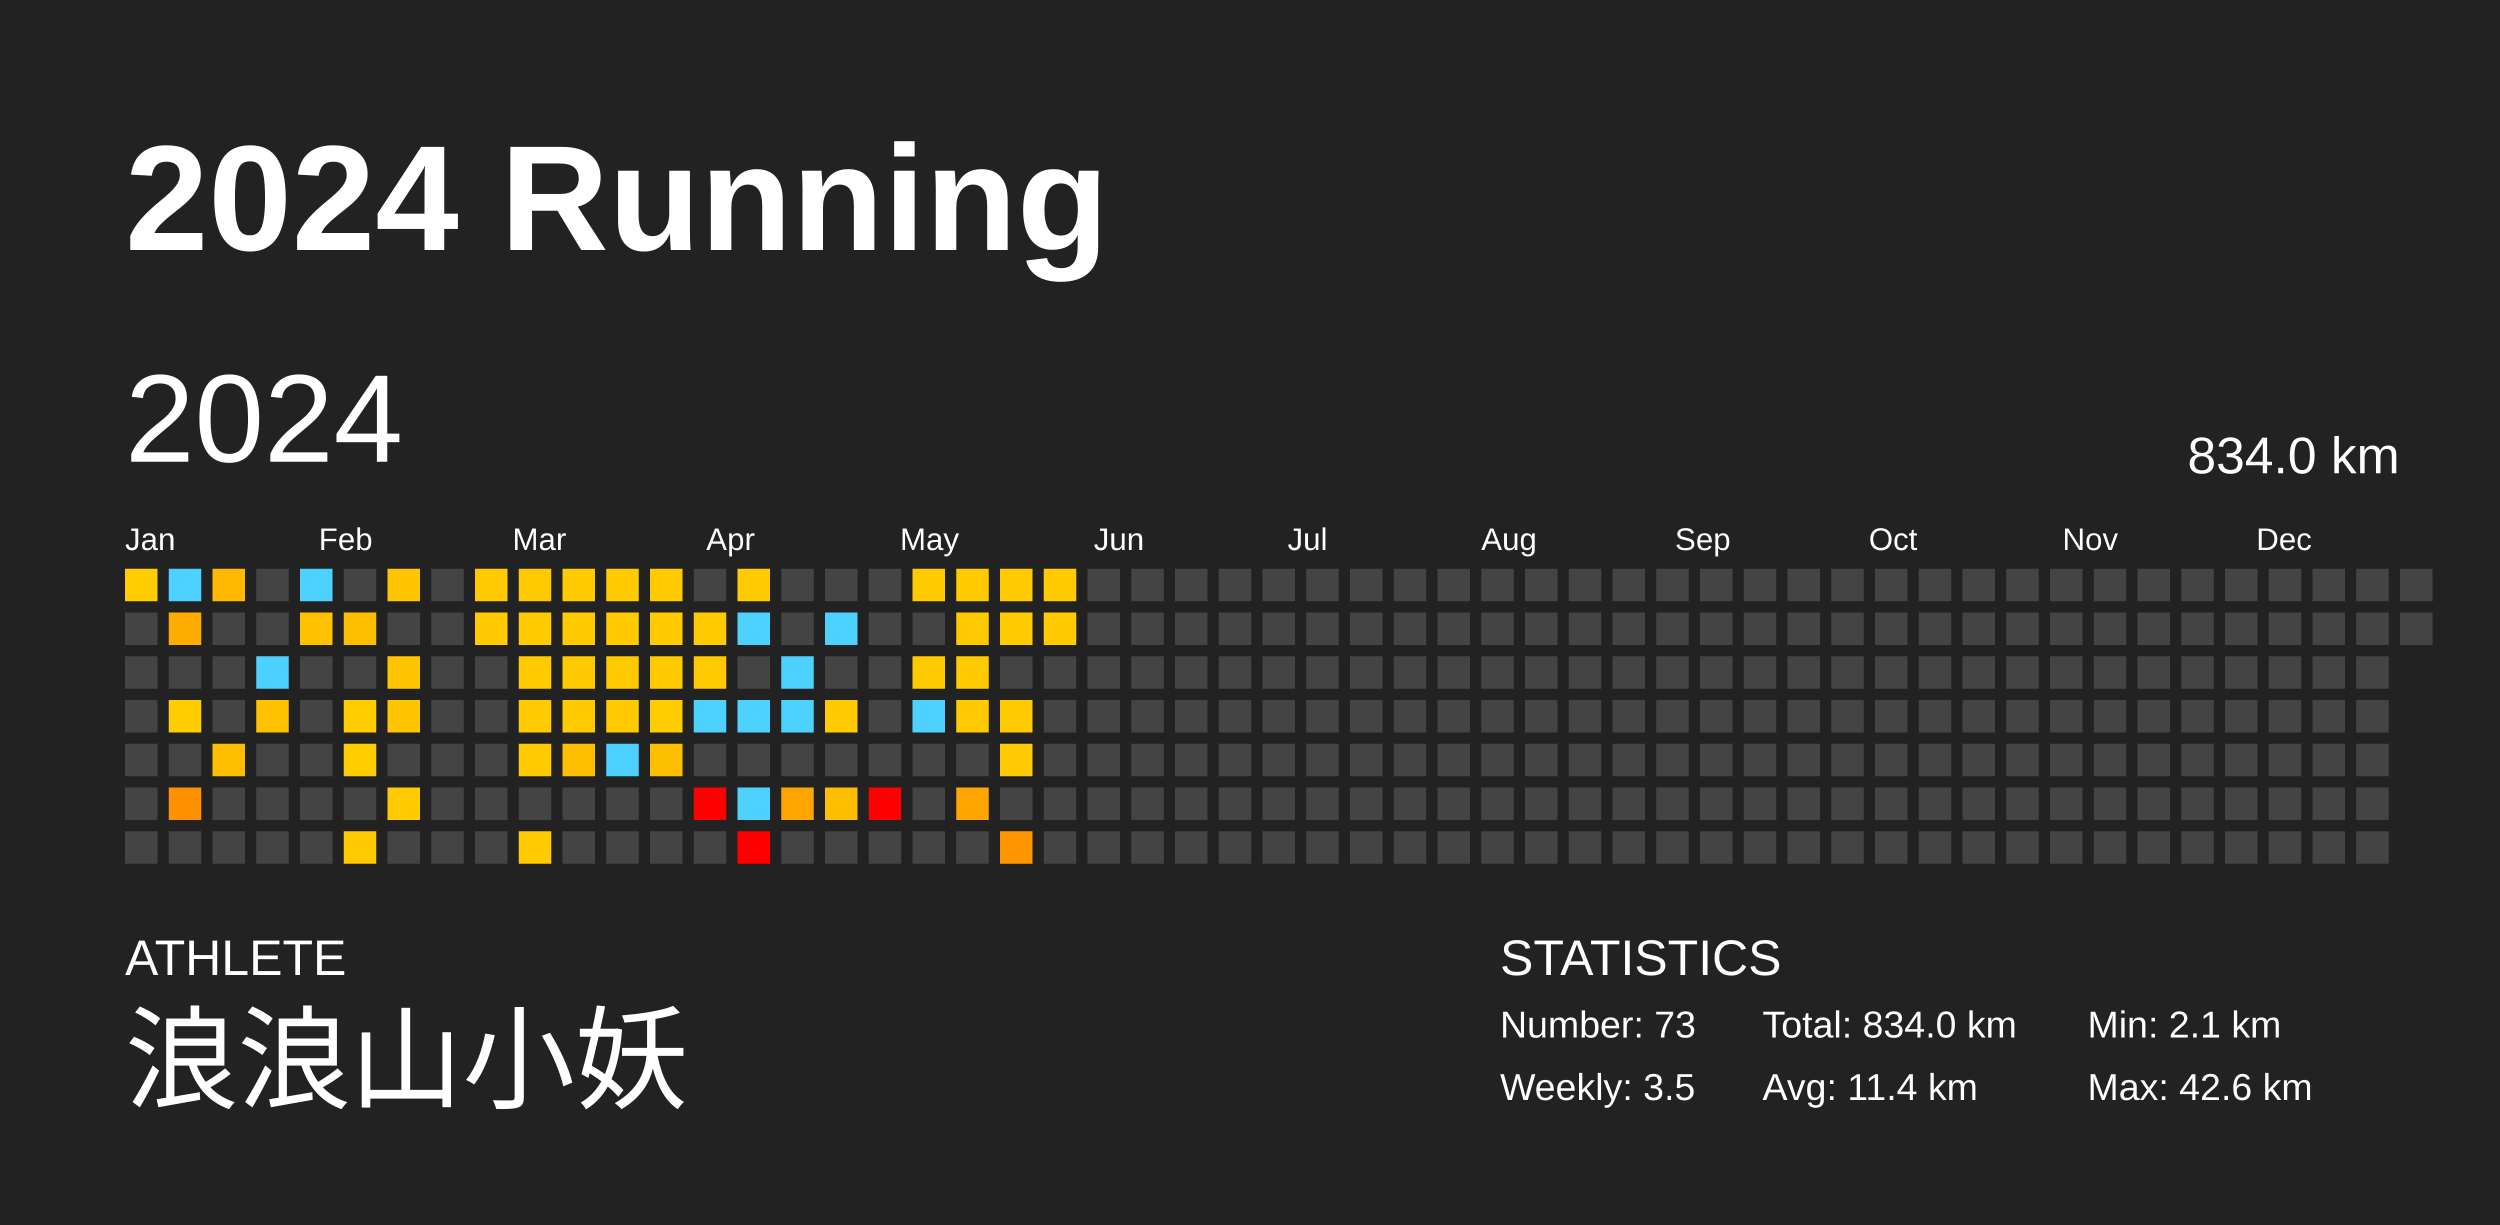
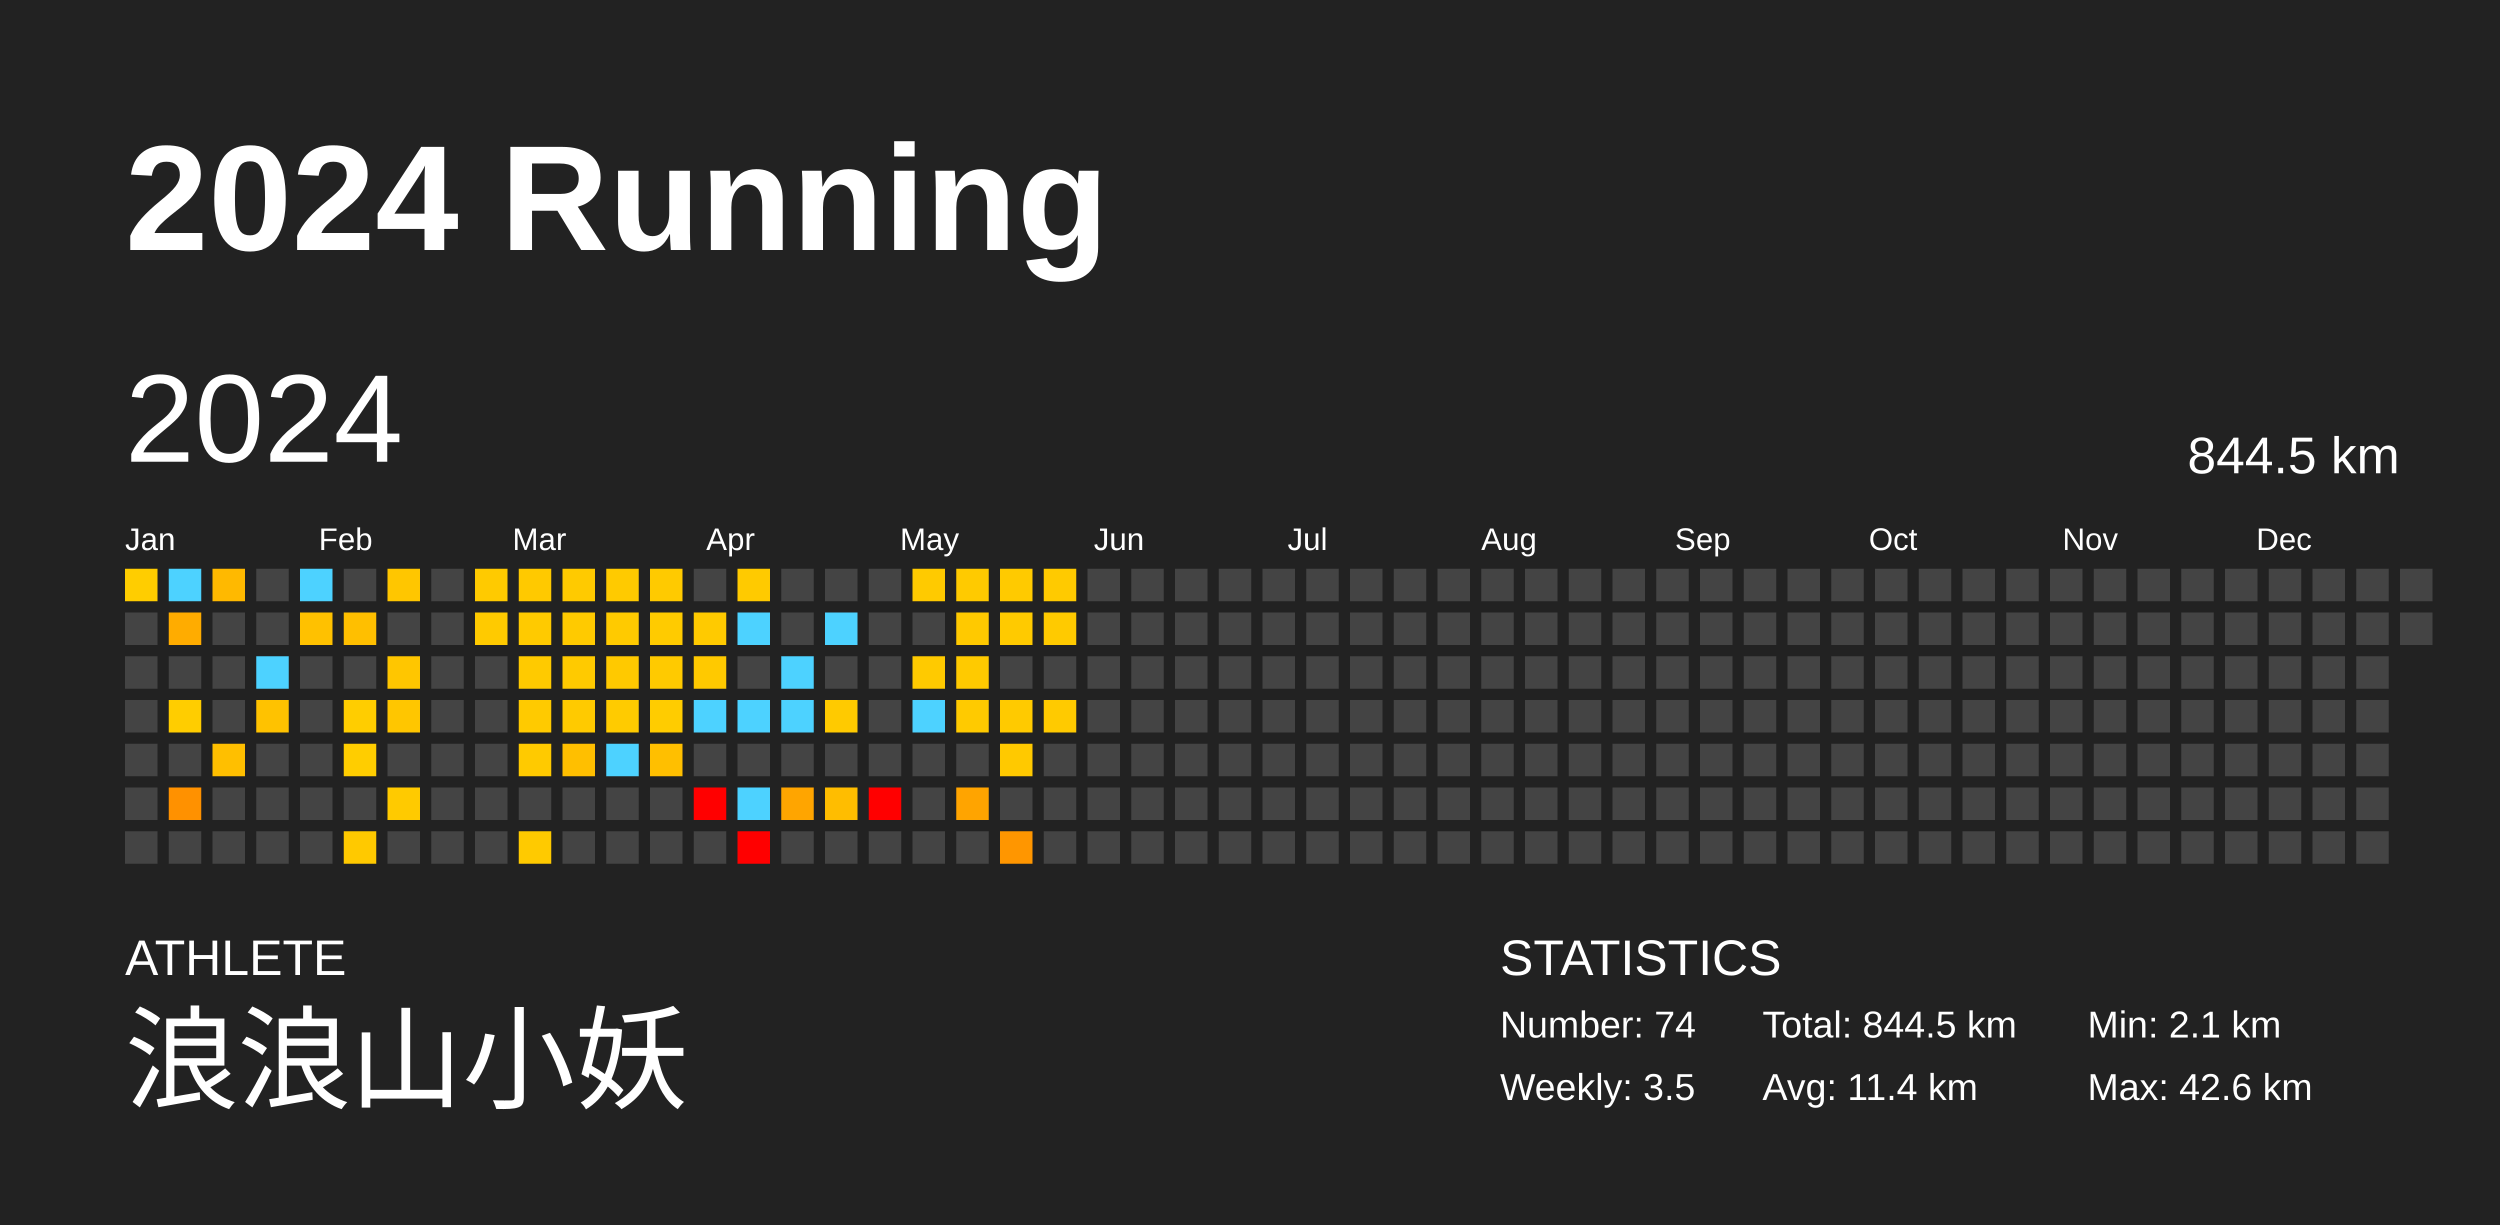
<svg xmlns="http://www.w3.org/2000/svg" baseProfile="full" height="98mm" version="1.1" viewBox="0,0,200,98" width="200mm">
  <defs />
  <rect fill="#222222" height="98" width="200" x="0" y="0" />
  <text fill="#FFFFFF" style="font-size:12px; font-family:Arial; font-weight:bold;" x="10" y="20">2024 Running</text>
  <text fill="#FFFFFF" style="font-size:4px; font-family:Arial" x="10" y="78">ATHLETE</text>
  <text fill="#FFFFFF" style="font-size:9px; font-family:Arial" x="10" y="88">浪浪山小妖</text>
  <text fill="#FFFFFF" style="font-size:4px; font-family:Arial" x="120" y="78">STATISTICS</text>
-   <text fill="#FFFFFF" style="font-size:3px; font-family:Arial" x="120" y="83">Number: 73</text>
+   <text fill="#FFFFFF" style="font-size:3px; font-family:Arial" x="120" y="83">Number: 74</text>
  <text fill="#FFFFFF" style="font-size:3px; font-family:Arial" x="120" y="88">Weekly: 3.5</text>
-   <text fill="#FFFFFF" style="font-size:3px; font-family:Arial" x="141" y="83">Total: 834.0 km</text>
+   <text fill="#FFFFFF" style="font-size:3px; font-family:Arial" x="141" y="83">Total: 844.5 km</text>
  <text fill="#FFFFFF" style="font-size:3px; font-family:Arial" x="141" y="88">Avg: 11.4 km</text>
  <text fill="#FFFFFF" style="font-size:3px; font-family:Arial" x="167" y="83">Min: 2.1 km</text>
  <text fill="#FFFFFF" style="font-size:3px; font-family:Arial" x="167" y="88">Max: 42.6 km</text>
  <text dominant-baseline="hanging" fill="#FFFFFF" style="font-size:10.0px; font-family:Arial;" x="10" y="30">2024</text>
-   <text dominant-baseline="hanging" fill="#FFFFFF" style="font-size:4.125px; font-family:Arial;" x="175" y="35">834.0 km</text>
+   <text dominant-baseline="hanging" fill="#FFFFFF" style="font-size:4.125px; font-family:Arial;" x="175" y="35">844.5 km</text>
  <text fill="#FFFFFF" style="font-size:2.5px; font-family:Arial" x="10.0" y="44">Jan</text>
  <text fill="#FFFFFF" style="font-size:2.5px; font-family:Arial" x="25.5" y="44">Feb</text>
  <text fill="#FFFFFF" style="font-size:2.5px; font-family:Arial" x="41.0" y="44">Mar</text>
  <text fill="#FFFFFF" style="font-size:2.5px; font-family:Arial" x="56.5" y="44">Apr</text>
  <text fill="#FFFFFF" style="font-size:2.5px; font-family:Arial" x="72.0" y="44">May</text>
  <text fill="#FFFFFF" style="font-size:2.5px; font-family:Arial" x="87.5" y="44">Jun</text>
  <text fill="#FFFFFF" style="font-size:2.5px; font-family:Arial" x="103.0" y="44">Jul</text>
  <text fill="#FFFFFF" style="font-size:2.5px; font-family:Arial" x="118.5" y="44">Aug</text>
  <text fill="#FFFFFF" style="font-size:2.5px; font-family:Arial" x="134.0" y="44">Sep</text>
  <text fill="#FFFFFF" style="font-size:2.5px; font-family:Arial" x="149.5" y="44">Oct</text>
  <text fill="#FFFFFF" style="font-size:2.5px; font-family:Arial" x="165.0" y="44">Nov</text>
  <text fill="#FFFFFF" style="font-size:2.5px; font-family:Arial" x="180.5" y="44">Dec</text>
  <rect fill="#ffcd00" height="2.6" width="2.6" x="10.0" y="45.5" />
  <rect fill="#444444" height="2.6" width="2.6" x="10.0" y="49.0" />
  <rect fill="#444444" height="2.6" width="2.6" x="10.0" y="52.5" />
  <rect fill="#444444" height="2.6" width="2.6" x="10.0" y="56.0" />
  <rect fill="#444444" height="2.6" width="2.6" x="10.0" y="59.5" />
  <rect fill="#444444" height="2.6" width="2.6" x="10.0" y="63.0" />
  <rect fill="#444444" height="2.6" width="2.6" x="10.0" y="66.5" />
  <rect fill="#4dd2ff" height="2.6" width="2.6" x="13.5" y="45.5" />
  <rect fill="#ffac00" height="2.6" width="2.6" x="13.5" y="49.0" />
  <rect fill="#444444" height="2.6" width="2.6" x="13.5" y="52.5" />
  <rect fill="#ffcd00" height="2.6" width="2.6" x="13.5" y="56.0" />
  <rect fill="#444444" height="2.6" width="2.6" x="13.5" y="59.5" />
  <rect fill="#ff9100" height="2.6" width="2.6" x="13.5" y="63.0" />
  <rect fill="#444444" height="2.6" width="2.6" x="13.5" y="66.5" />
  <rect fill="#ffb900" height="2.6" width="2.6" x="17.0" y="45.5" />
  <rect fill="#444444" height="2.6" width="2.6" x="17.0" y="49.0" />
  <rect fill="#444444" height="2.6" width="2.6" x="17.0" y="52.5" />
  <rect fill="#444444" height="2.6" width="2.6" x="17.0" y="56.0" />
  <rect fill="#ffbf00" height="2.6" width="2.6" x="17.0" y="59.5" />
  <rect fill="#444444" height="2.6" width="2.6" x="17.0" y="63.0" />
  <rect fill="#444444" height="2.6" width="2.6" x="17.0" y="66.5" />
  <rect fill="#444444" height="2.6" width="2.6" x="20.5" y="45.5" />
  <rect fill="#444444" height="2.6" width="2.6" x="20.5" y="49.0" />
  <rect fill="#4dd2ff" height="2.6" width="2.6" x="20.5" y="52.5" />
  <rect fill="#ffc200" height="2.6" width="2.6" x="20.5" y="56.0" />
  <rect fill="#444444" height="2.6" width="2.6" x="20.5" y="59.5" />
  <rect fill="#444444" height="2.6" width="2.6" x="20.5" y="63.0" />
  <rect fill="#444444" height="2.6" width="2.6" x="20.5" y="66.5" />
  <rect fill="#4dd2ff" height="2.6" width="2.6" x="24.0" y="45.5" />
  <rect fill="#ffc100" height="2.6" width="2.6" x="24.0" y="49.0" />
  <rect fill="#444444" height="2.6" width="2.6" x="24.0" y="52.5" />
  <rect fill="#444444" height="2.6" width="2.6" x="24.0" y="56.0" />
  <rect fill="#444444" height="2.6" width="2.6" x="24.0" y="59.5" />
  <rect fill="#444444" height="2.6" width="2.6" x="24.0" y="63.0" />
  <rect fill="#444444" height="2.6" width="2.6" x="24.0" y="66.5" />
  <rect fill="#444444" height="2.6" width="2.6" x="27.5" y="45.5" />
  <rect fill="#ffbf00" height="2.6" width="2.6" x="27.5" y="49.0" />
  <rect fill="#444444" height="2.6" width="2.6" x="27.5" y="52.5" />
  <rect fill="#ffcd00" height="2.6" width="2.6" x="27.5" y="56.0" />
  <rect fill="#ffcd00" height="2.6" width="2.6" x="27.5" y="59.5" />
  <rect fill="#444444" height="2.6" width="2.6" x="27.5" y="63.0" />
  <rect fill="#ffc900" height="2.6" width="2.6" x="27.5" y="66.5" />
  <rect fill="#ffc600" height="2.6" width="2.6" x="31.0" y="45.5" />
  <rect fill="#444444" height="2.6" width="2.6" x="31.0" y="49.0" />
  <rect fill="#ffc600" height="2.6" width="2.6" x="31.0" y="52.5" />
  <rect fill="#ffc600" height="2.6" width="2.6" x="31.0" y="56.0" />
  <rect fill="#444444" height="2.6" width="2.6" x="31.0" y="59.5" />
  <rect fill="#ffca00" height="2.6" width="2.6" x="31.0" y="63.0" />
  <rect fill="#444444" height="2.6" width="2.6" x="31.0" y="66.5" />
  <rect fill="#444444" height="2.6" width="2.6" x="34.5" y="45.5" />
  <rect fill="#444444" height="2.6" width="2.6" x="34.5" y="49.0" />
  <rect fill="#444444" height="2.6" width="2.6" x="34.5" y="52.5" />
  <rect fill="#444444" height="2.6" width="2.6" x="34.5" y="56.0" />
  <rect fill="#444444" height="2.6" width="2.6" x="34.5" y="59.5" />
  <rect fill="#444444" height="2.6" width="2.6" x="34.5" y="63.0" />
  <rect fill="#444444" height="2.6" width="2.6" x="34.5" y="66.5" />
  <rect fill="#ffca00" height="2.6" width="2.6" x="38.0" y="45.5" />
  <rect fill="#ffca00" height="2.6" width="2.6" x="38.0" y="49.0" />
  <rect fill="#444444" height="2.6" width="2.6" x="38.0" y="52.5" />
  <rect fill="#444444" height="2.6" width="2.6" x="38.0" y="56.0" />
  <rect fill="#444444" height="2.6" width="2.6" x="38.0" y="59.5" />
  <rect fill="#444444" height="2.6" width="2.6" x="38.0" y="63.0" />
  <rect fill="#444444" height="2.6" width="2.6" x="38.0" y="66.5" />
  <rect fill="#ffc900" height="2.6" width="2.6" x="41.5" y="45.5" />
  <rect fill="#ffca00" height="2.6" width="2.6" x="41.5" y="49.0" />
  <rect fill="#ffca00" height="2.6" width="2.6" x="41.5" y="52.5" />
  <rect fill="#ffca00" height="2.6" width="2.6" x="41.5" y="56.0" />
  <rect fill="#ffca00" height="2.6" width="2.6" x="41.5" y="59.5" />
  <rect fill="#444444" height="2.6" width="2.6" x="41.5" y="63.0" />
  <rect fill="#ffca00" height="2.6" width="2.6" x="41.5" y="66.5" />
  <rect fill="#ffca00" height="2.6" width="2.6" x="45.0" y="45.5" />
  <rect fill="#ffca00" height="2.6" width="2.6" x="45.0" y="49.0" />
  <rect fill="#ffca00" height="2.6" width="2.6" x="45.0" y="52.5" />
  <rect fill="#ffca00" height="2.6" width="2.6" x="45.0" y="56.0" />
  <rect fill="#ffbf00" height="2.6" width="2.6" x="45.0" y="59.5" />
  <rect fill="#444444" height="2.6" width="2.6" x="45.0" y="63.0" />
  <rect fill="#444444" height="2.6" width="2.6" x="45.0" y="66.5" />
  <rect fill="#ffca00" height="2.6" width="2.6" x="48.5" y="45.5" />
  <rect fill="#ffca00" height="2.6" width="2.6" x="48.5" y="49.0" />
  <rect fill="#ffc900" height="2.6" width="2.6" x="48.5" y="52.5" />
  <rect fill="#ffcb00" height="2.6" width="2.6" x="48.5" y="56.0" />
  <rect fill="#4dd2ff" height="2.6" width="2.6" x="48.5" y="59.5" />
  <rect fill="#444444" height="2.6" width="2.6" x="48.5" y="63.0" />
  <rect fill="#444444" height="2.6" width="2.6" x="48.5" y="66.5" />
  <rect fill="#ffca00" height="2.6" width="2.6" x="52.0" y="45.5" />
  <rect fill="#ffcb00" height="2.6" width="2.6" x="52.0" y="49.0" />
  <rect fill="#ffca00" height="2.6" width="2.6" x="52.0" y="52.5" />
  <rect fill="#ffcc00" height="2.6" width="2.6" x="52.0" y="56.0" />
  <rect fill="#ffbf00" height="2.6" width="2.6" x="52.0" y="59.5" />
  <rect fill="#444444" height="2.6" width="2.6" x="52.0" y="63.0" />
  <rect fill="#444444" height="2.6" width="2.6" x="52.0" y="66.5" />
  <rect fill="#444444" height="2.6" width="2.6" x="55.5" y="45.5" />
  <rect fill="#ffca00" height="2.6" width="2.6" x="55.5" y="49.0" />
  <rect fill="#ffc900" height="2.6" width="2.6" x="55.5" y="52.5" />
  <rect fill="#4dd2ff" height="2.6" width="2.6" x="55.5" y="56.0" />
  <rect fill="#444444" height="2.6" width="2.6" x="55.5" y="59.5" />
  <rect fill="red" height="2.6" width="2.6" x="55.5" y="63.0" />
  <rect fill="#444444" height="2.6" width="2.6" x="55.5" y="66.5" />
  <rect fill="#ffca00" height="2.6" width="2.6" x="59.0" y="45.5" />
  <rect fill="#4dd2ff" height="2.6" width="2.6" x="59.0" y="49.0" />
  <rect fill="#444444" height="2.6" width="2.6" x="59.0" y="52.5" />
  <rect fill="#4dd2ff" height="2.6" width="2.6" x="59.0" y="56.0" />
  <rect fill="#444444" height="2.6" width="2.6" x="59.0" y="59.5" />
  <rect fill="#4dd2ff" height="2.6" width="2.6" x="59.0" y="63.0" />
  <rect fill="red" height="2.6" width="2.6" x="59.0" y="66.5" />
  <rect fill="#444444" height="2.6" width="2.6" x="62.5" y="45.5" />
  <rect fill="#444444" height="2.6" width="2.6" x="62.5" y="49.0" />
  <rect fill="#4dd2ff" height="2.6" width="2.6" x="62.5" y="52.5" />
  <rect fill="#4dd2ff" height="2.6" width="2.6" x="62.5" y="56.0" />
  <rect fill="#444444" height="2.6" width="2.6" x="62.5" y="59.5" />
  <rect fill="#ffa500" height="2.6" width="2.6" x="62.5" y="63.0" />
  <rect fill="#444444" height="2.6" width="2.6" x="62.5" y="66.5" />
  <rect fill="#444444" height="2.6" width="2.6" x="66.0" y="45.5" />
  <rect fill="#4dd2ff" height="2.6" width="2.6" x="66.0" y="49.0" />
  <rect fill="#444444" height="2.6" width="2.6" x="66.0" y="52.5" />
  <rect fill="#ffca00" height="2.6" width="2.6" x="66.0" y="56.0" />
  <rect fill="#444444" height="2.6" width="2.6" x="66.0" y="59.5" />
  <rect fill="#ffbd00" height="2.6" width="2.6" x="66.0" y="63.0" />
  <rect fill="#444444" height="2.6" width="2.6" x="66.0" y="66.5" />
  <rect fill="#444444" height="2.6" width="2.6" x="69.5" y="45.5" />
  <rect fill="#444444" height="2.6" width="2.6" x="69.5" y="49.0" />
  <rect fill="#444444" height="2.6" width="2.6" x="69.5" y="52.5" />
  <rect fill="#444444" height="2.6" width="2.6" x="69.5" y="56.0" />
  <rect fill="#444444" height="2.6" width="2.6" x="69.5" y="59.5" />
  <rect fill="red" height="2.6" width="2.6" x="69.5" y="63.0" />
  <rect fill="#444444" height="2.6" width="2.6" x="69.5" y="66.5" />
  <rect fill="#ffca00" height="2.6" width="2.6" x="73.0" y="45.5" />
  <rect fill="#444444" height="2.6" width="2.6" x="73.0" y="49.0" />
  <rect fill="#ffca00" height="2.6" width="2.6" x="73.0" y="52.5" />
  <rect fill="#4dd2ff" height="2.6" width="2.6" x="73.0" y="56.0" />
  <rect fill="#444444" height="2.6" width="2.6" x="73.0" y="59.5" />
  <rect fill="#444444" height="2.6" width="2.6" x="73.0" y="63.0" />
  <rect fill="#444444" height="2.6" width="2.6" x="73.0" y="66.5" />
  <rect fill="#ffca00" height="2.6" width="2.6" x="76.5" y="45.5" />
  <rect fill="#ffc900" height="2.6" width="2.6" x="76.5" y="49.0" />
  <rect fill="#ffca00" height="2.6" width="2.6" x="76.5" y="52.5" />
  <rect fill="#ffca00" height="2.6" width="2.6" x="76.5" y="56.0" />
  <rect fill="#444444" height="2.6" width="2.6" x="76.5" y="59.5" />
  <rect fill="#ffa400" height="2.6" width="2.6" x="76.5" y="63.0" />
  <rect fill="#444444" height="2.6" width="2.6" x="76.5" y="66.5" />
  <rect fill="#ffca00" height="2.6" width="2.6" x="80.0" y="45.5" />
  <rect fill="#ffca00" height="2.6" width="2.6" x="80.0" y="49.0" />
  <rect fill="#444444" height="2.6" width="2.6" x="80.0" y="52.5" />
  <rect fill="#ffca00" height="2.6" width="2.6" x="80.0" y="56.0" />
  <rect fill="#ffc900" height="2.6" width="2.6" x="80.0" y="59.5" />
  <rect fill="#444444" height="2.6" width="2.6" x="80.0" y="63.0" />
  <rect fill="#ff9600" height="2.6" width="2.6" x="80.0" y="66.5" />
  <rect fill="#ffca00" height="2.6" width="2.6" x="83.5" y="45.5" />
  <rect fill="#ffca00" height="2.6" width="2.6" x="83.5" y="49.0" />
  <rect fill="#444444" height="2.6" width="2.6" x="83.5" y="52.5" />
-   <rect fill="#444444" height="2.6" width="2.6" x="83.5" y="56.0" />
+   <rect fill="#ffca00" height="2.6" width="2.6" x="83.5" y="56.0" />
  <rect fill="#444444" height="2.6" width="2.6" x="83.5" y="59.5" />
  <rect fill="#444444" height="2.6" width="2.6" x="83.5" y="63.0" />
  <rect fill="#444444" height="2.6" width="2.6" x="83.5" y="66.5" />
  <rect fill="#444444" height="2.6" width="2.6" x="87.0" y="45.5" />
  <rect fill="#444444" height="2.6" width="2.6" x="87.0" y="49.0" />
  <rect fill="#444444" height="2.6" width="2.6" x="87.0" y="52.5" />
  <rect fill="#444444" height="2.6" width="2.6" x="87.0" y="56.0" />
  <rect fill="#444444" height="2.6" width="2.6" x="87.0" y="59.5" />
  <rect fill="#444444" height="2.6" width="2.6" x="87.0" y="63.0" />
  <rect fill="#444444" height="2.6" width="2.6" x="87.0" y="66.5" />
  <rect fill="#444444" height="2.6" width="2.6" x="90.5" y="45.5" />
  <rect fill="#444444" height="2.6" width="2.6" x="90.5" y="49.0" />
  <rect fill="#444444" height="2.6" width="2.6" x="90.5" y="52.5" />
  <rect fill="#444444" height="2.6" width="2.6" x="90.5" y="56.0" />
  <rect fill="#444444" height="2.6" width="2.6" x="90.5" y="59.5" />
  <rect fill="#444444" height="2.6" width="2.6" x="90.5" y="63.0" />
  <rect fill="#444444" height="2.6" width="2.6" x="90.5" y="66.5" />
  <rect fill="#444444" height="2.6" width="2.6" x="94.0" y="45.5" />
  <rect fill="#444444" height="2.6" width="2.6" x="94.0" y="49.0" />
  <rect fill="#444444" height="2.6" width="2.6" x="94.0" y="52.5" />
  <rect fill="#444444" height="2.6" width="2.6" x="94.0" y="56.0" />
  <rect fill="#444444" height="2.6" width="2.6" x="94.0" y="59.5" />
  <rect fill="#444444" height="2.6" width="2.6" x="94.0" y="63.0" />
  <rect fill="#444444" height="2.6" width="2.6" x="94.0" y="66.5" />
  <rect fill="#444444" height="2.6" width="2.6" x="97.5" y="45.5" />
  <rect fill="#444444" height="2.6" width="2.6" x="97.5" y="49.0" />
  <rect fill="#444444" height="2.6" width="2.6" x="97.5" y="52.5" />
  <rect fill="#444444" height="2.6" width="2.6" x="97.5" y="56.0" />
  <rect fill="#444444" height="2.6" width="2.6" x="97.5" y="59.5" />
  <rect fill="#444444" height="2.6" width="2.6" x="97.5" y="63.0" />
  <rect fill="#444444" height="2.6" width="2.6" x="97.5" y="66.5" />
  <rect fill="#444444" height="2.6" width="2.6" x="101.0" y="45.5" />
  <rect fill="#444444" height="2.6" width="2.6" x="101.0" y="49.0" />
  <rect fill="#444444" height="2.6" width="2.6" x="101.0" y="52.5" />
  <rect fill="#444444" height="2.6" width="2.6" x="101.0" y="56.0" />
  <rect fill="#444444" height="2.6" width="2.6" x="101.0" y="59.5" />
  <rect fill="#444444" height="2.6" width="2.6" x="101.0" y="63.0" />
  <rect fill="#444444" height="2.6" width="2.6" x="101.0" y="66.5" />
  <rect fill="#444444" height="2.6" width="2.6" x="104.5" y="45.5" />
  <rect fill="#444444" height="2.6" width="2.6" x="104.5" y="49.0" />
  <rect fill="#444444" height="2.6" width="2.6" x="104.5" y="52.5" />
  <rect fill="#444444" height="2.6" width="2.6" x="104.5" y="56.0" />
  <rect fill="#444444" height="2.6" width="2.6" x="104.5" y="59.5" />
  <rect fill="#444444" height="2.6" width="2.6" x="104.5" y="63.0" />
  <rect fill="#444444" height="2.6" width="2.6" x="104.5" y="66.5" />
  <rect fill="#444444" height="2.6" width="2.6" x="108.0" y="45.5" />
  <rect fill="#444444" height="2.6" width="2.6" x="108.0" y="49.0" />
  <rect fill="#444444" height="2.6" width="2.6" x="108.0" y="52.5" />
  <rect fill="#444444" height="2.6" width="2.6" x="108.0" y="56.0" />
  <rect fill="#444444" height="2.6" width="2.6" x="108.0" y="59.5" />
  <rect fill="#444444" height="2.6" width="2.6" x="108.0" y="63.0" />
  <rect fill="#444444" height="2.6" width="2.6" x="108.0" y="66.5" />
  <rect fill="#444444" height="2.6" width="2.6" x="111.5" y="45.5" />
  <rect fill="#444444" height="2.6" width="2.6" x="111.5" y="49.0" />
  <rect fill="#444444" height="2.6" width="2.6" x="111.5" y="52.5" />
  <rect fill="#444444" height="2.6" width="2.6" x="111.5" y="56.0" />
  <rect fill="#444444" height="2.6" width="2.6" x="111.5" y="59.5" />
  <rect fill="#444444" height="2.6" width="2.6" x="111.5" y="63.0" />
  <rect fill="#444444" height="2.6" width="2.6" x="111.5" y="66.5" />
  <rect fill="#444444" height="2.6" width="2.6" x="115.0" y="45.5" />
  <rect fill="#444444" height="2.6" width="2.6" x="115.0" y="49.0" />
  <rect fill="#444444" height="2.6" width="2.6" x="115.0" y="52.5" />
  <rect fill="#444444" height="2.6" width="2.6" x="115.0" y="56.0" />
  <rect fill="#444444" height="2.6" width="2.6" x="115.0" y="59.5" />
  <rect fill="#444444" height="2.6" width="2.6" x="115.0" y="63.0" />
  <rect fill="#444444" height="2.6" width="2.6" x="115.0" y="66.5" />
  <rect fill="#444444" height="2.6" width="2.6" x="118.5" y="45.5" />
  <rect fill="#444444" height="2.6" width="2.6" x="118.5" y="49.0" />
  <rect fill="#444444" height="2.6" width="2.6" x="118.5" y="52.5" />
  <rect fill="#444444" height="2.6" width="2.6" x="118.5" y="56.0" />
  <rect fill="#444444" height="2.6" width="2.6" x="118.5" y="59.5" />
  <rect fill="#444444" height="2.6" width="2.6" x="118.5" y="63.0" />
  <rect fill="#444444" height="2.6" width="2.6" x="118.5" y="66.5" />
  <rect fill="#444444" height="2.6" width="2.6" x="122.0" y="45.5" />
  <rect fill="#444444" height="2.6" width="2.6" x="122.0" y="49.0" />
  <rect fill="#444444" height="2.6" width="2.6" x="122.0" y="52.5" />
  <rect fill="#444444" height="2.6" width="2.6" x="122.0" y="56.0" />
  <rect fill="#444444" height="2.6" width="2.6" x="122.0" y="59.5" />
  <rect fill="#444444" height="2.6" width="2.6" x="122.0" y="63.0" />
  <rect fill="#444444" height="2.6" width="2.6" x="122.0" y="66.5" />
  <rect fill="#444444" height="2.6" width="2.6" x="125.5" y="45.5" />
  <rect fill="#444444" height="2.6" width="2.6" x="125.5" y="49.0" />
  <rect fill="#444444" height="2.6" width="2.6" x="125.5" y="52.5" />
  <rect fill="#444444" height="2.6" width="2.6" x="125.5" y="56.0" />
  <rect fill="#444444" height="2.6" width="2.6" x="125.5" y="59.5" />
  <rect fill="#444444" height="2.6" width="2.6" x="125.5" y="63.0" />
  <rect fill="#444444" height="2.6" width="2.6" x="125.5" y="66.5" />
  <rect fill="#444444" height="2.6" width="2.6" x="129.0" y="45.5" />
  <rect fill="#444444" height="2.6" width="2.6" x="129.0" y="49.0" />
  <rect fill="#444444" height="2.6" width="2.6" x="129.0" y="52.5" />
  <rect fill="#444444" height="2.6" width="2.6" x="129.0" y="56.0" />
  <rect fill="#444444" height="2.6" width="2.6" x="129.0" y="59.5" />
  <rect fill="#444444" height="2.6" width="2.6" x="129.0" y="63.0" />
  <rect fill="#444444" height="2.6" width="2.6" x="129.0" y="66.5" />
  <rect fill="#444444" height="2.6" width="2.6" x="132.5" y="45.5" />
  <rect fill="#444444" height="2.6" width="2.6" x="132.5" y="49.0" />
  <rect fill="#444444" height="2.6" width="2.6" x="132.5" y="52.5" />
  <rect fill="#444444" height="2.6" width="2.6" x="132.5" y="56.0" />
  <rect fill="#444444" height="2.6" width="2.6" x="132.5" y="59.5" />
  <rect fill="#444444" height="2.6" width="2.6" x="132.5" y="63.0" />
  <rect fill="#444444" height="2.6" width="2.6" x="132.5" y="66.5" />
  <rect fill="#444444" height="2.6" width="2.6" x="136.0" y="45.5" />
  <rect fill="#444444" height="2.6" width="2.6" x="136.0" y="49.0" />
  <rect fill="#444444" height="2.6" width="2.6" x="136.0" y="52.5" />
  <rect fill="#444444" height="2.6" width="2.6" x="136.0" y="56.0" />
  <rect fill="#444444" height="2.6" width="2.6" x="136.0" y="59.5" />
  <rect fill="#444444" height="2.6" width="2.6" x="136.0" y="63.0" />
  <rect fill="#444444" height="2.6" width="2.6" x="136.0" y="66.5" />
  <rect fill="#444444" height="2.6" width="2.6" x="139.5" y="45.5" />
  <rect fill="#444444" height="2.6" width="2.6" x="139.5" y="49.0" />
  <rect fill="#444444" height="2.6" width="2.6" x="139.5" y="52.5" />
  <rect fill="#444444" height="2.6" width="2.6" x="139.5" y="56.0" />
  <rect fill="#444444" height="2.6" width="2.6" x="139.5" y="59.5" />
  <rect fill="#444444" height="2.6" width="2.6" x="139.5" y="63.0" />
  <rect fill="#444444" height="2.6" width="2.6" x="139.5" y="66.5" />
  <rect fill="#444444" height="2.6" width="2.6" x="143.0" y="45.5" />
  <rect fill="#444444" height="2.6" width="2.6" x="143.0" y="49.0" />
  <rect fill="#444444" height="2.6" width="2.6" x="143.0" y="52.5" />
  <rect fill="#444444" height="2.6" width="2.6" x="143.0" y="56.0" />
  <rect fill="#444444" height="2.6" width="2.6" x="143.0" y="59.5" />
  <rect fill="#444444" height="2.6" width="2.6" x="143.0" y="63.0" />
  <rect fill="#444444" height="2.6" width="2.6" x="143.0" y="66.5" />
  <rect fill="#444444" height="2.6" width="2.6" x="146.5" y="45.5" />
  <rect fill="#444444" height="2.6" width="2.6" x="146.5" y="49.0" />
  <rect fill="#444444" height="2.6" width="2.6" x="146.5" y="52.5" />
  <rect fill="#444444" height="2.6" width="2.6" x="146.5" y="56.0" />
  <rect fill="#444444" height="2.6" width="2.6" x="146.5" y="59.5" />
  <rect fill="#444444" height="2.6" width="2.6" x="146.5" y="63.0" />
  <rect fill="#444444" height="2.6" width="2.6" x="146.5" y="66.5" />
  <rect fill="#444444" height="2.6" width="2.6" x="150.0" y="45.5" />
  <rect fill="#444444" height="2.6" width="2.6" x="150.0" y="49.0" />
  <rect fill="#444444" height="2.6" width="2.6" x="150.0" y="52.5" />
  <rect fill="#444444" height="2.6" width="2.6" x="150.0" y="56.0" />
  <rect fill="#444444" height="2.6" width="2.6" x="150.0" y="59.5" />
  <rect fill="#444444" height="2.6" width="2.6" x="150.0" y="63.0" />
  <rect fill="#444444" height="2.6" width="2.6" x="150.0" y="66.5" />
  <rect fill="#444444" height="2.6" width="2.6" x="153.5" y="45.5" />
  <rect fill="#444444" height="2.6" width="2.6" x="153.5" y="49.0" />
  <rect fill="#444444" height="2.6" width="2.6" x="153.5" y="52.5" />
  <rect fill="#444444" height="2.6" width="2.6" x="153.5" y="56.0" />
  <rect fill="#444444" height="2.6" width="2.6" x="153.5" y="59.5" />
  <rect fill="#444444" height="2.6" width="2.6" x="153.5" y="63.0" />
  <rect fill="#444444" height="2.6" width="2.6" x="153.5" y="66.5" />
  <rect fill="#444444" height="2.6" width="2.6" x="157.0" y="45.5" />
  <rect fill="#444444" height="2.6" width="2.6" x="157.0" y="49.0" />
  <rect fill="#444444" height="2.6" width="2.6" x="157.0" y="52.5" />
  <rect fill="#444444" height="2.6" width="2.6" x="157.0" y="56.0" />
  <rect fill="#444444" height="2.6" width="2.6" x="157.0" y="59.5" />
  <rect fill="#444444" height="2.6" width="2.6" x="157.0" y="63.0" />
  <rect fill="#444444" height="2.6" width="2.6" x="157.0" y="66.5" />
  <rect fill="#444444" height="2.6" width="2.6" x="160.5" y="45.5" />
  <rect fill="#444444" height="2.6" width="2.6" x="160.5" y="49.0" />
  <rect fill="#444444" height="2.6" width="2.6" x="160.5" y="52.5" />
  <rect fill="#444444" height="2.6" width="2.6" x="160.5" y="56.0" />
  <rect fill="#444444" height="2.6" width="2.6" x="160.5" y="59.5" />
  <rect fill="#444444" height="2.6" width="2.6" x="160.5" y="63.0" />
  <rect fill="#444444" height="2.6" width="2.6" x="160.5" y="66.5" />
  <rect fill="#444444" height="2.6" width="2.6" x="164.0" y="45.5" />
  <rect fill="#444444" height="2.6" width="2.6" x="164.0" y="49.0" />
  <rect fill="#444444" height="2.6" width="2.6" x="164.0" y="52.5" />
  <rect fill="#444444" height="2.6" width="2.6" x="164.0" y="56.0" />
  <rect fill="#444444" height="2.6" width="2.6" x="164.0" y="59.5" />
  <rect fill="#444444" height="2.6" width="2.6" x="164.0" y="63.0" />
  <rect fill="#444444" height="2.6" width="2.6" x="164.0" y="66.5" />
  <rect fill="#444444" height="2.6" width="2.6" x="167.5" y="45.5" />
  <rect fill="#444444" height="2.6" width="2.6" x="167.5" y="49.0" />
  <rect fill="#444444" height="2.6" width="2.6" x="167.5" y="52.5" />
  <rect fill="#444444" height="2.6" width="2.6" x="167.5" y="56.0" />
  <rect fill="#444444" height="2.6" width="2.6" x="167.5" y="59.5" />
  <rect fill="#444444" height="2.6" width="2.6" x="167.5" y="63.0" />
  <rect fill="#444444" height="2.6" width="2.6" x="167.5" y="66.5" />
  <rect fill="#444444" height="2.6" width="2.6" x="171.0" y="45.5" />
  <rect fill="#444444" height="2.6" width="2.6" x="171.0" y="49.0" />
  <rect fill="#444444" height="2.6" width="2.6" x="171.0" y="52.5" />
  <rect fill="#444444" height="2.6" width="2.6" x="171.0" y="56.0" />
  <rect fill="#444444" height="2.6" width="2.6" x="171.0" y="59.5" />
  <rect fill="#444444" height="2.6" width="2.6" x="171.0" y="63.0" />
  <rect fill="#444444" height="2.6" width="2.6" x="171.0" y="66.5" />
  <rect fill="#444444" height="2.6" width="2.6" x="174.5" y="45.5" />
  <rect fill="#444444" height="2.6" width="2.6" x="174.5" y="49.0" />
  <rect fill="#444444" height="2.6" width="2.6" x="174.5" y="52.5" />
  <rect fill="#444444" height="2.6" width="2.6" x="174.5" y="56.0" />
  <rect fill="#444444" height="2.6" width="2.6" x="174.5" y="59.5" />
  <rect fill="#444444" height="2.6" width="2.6" x="174.5" y="63.0" />
  <rect fill="#444444" height="2.6" width="2.6" x="174.5" y="66.5" />
  <rect fill="#444444" height="2.6" width="2.6" x="178.0" y="45.5" />
  <rect fill="#444444" height="2.6" width="2.6" x="178.0" y="49.0" />
  <rect fill="#444444" height="2.6" width="2.6" x="178.0" y="52.5" />
  <rect fill="#444444" height="2.6" width="2.6" x="178.0" y="56.0" />
  <rect fill="#444444" height="2.6" width="2.6" x="178.0" y="59.5" />
  <rect fill="#444444" height="2.6" width="2.6" x="178.0" y="63.0" />
  <rect fill="#444444" height="2.6" width="2.6" x="178.0" y="66.5" />
  <rect fill="#444444" height="2.6" width="2.6" x="181.5" y="45.5" />
  <rect fill="#444444" height="2.6" width="2.6" x="181.5" y="49.0" />
  <rect fill="#444444" height="2.6" width="2.6" x="181.5" y="52.5" />
  <rect fill="#444444" height="2.6" width="2.6" x="181.5" y="56.0" />
  <rect fill="#444444" height="2.6" width="2.6" x="181.5" y="59.5" />
  <rect fill="#444444" height="2.6" width="2.6" x="181.5" y="63.0" />
  <rect fill="#444444" height="2.6" width="2.6" x="181.5" y="66.5" />
  <rect fill="#444444" height="2.6" width="2.6" x="185.0" y="45.5" />
  <rect fill="#444444" height="2.6" width="2.6" x="185.0" y="49.0" />
  <rect fill="#444444" height="2.6" width="2.6" x="185.0" y="52.5" />
  <rect fill="#444444" height="2.6" width="2.6" x="185.0" y="56.0" />
  <rect fill="#444444" height="2.6" width="2.6" x="185.0" y="59.5" />
  <rect fill="#444444" height="2.6" width="2.6" x="185.0" y="63.0" />
  <rect fill="#444444" height="2.6" width="2.6" x="185.0" y="66.5" />
  <rect fill="#444444" height="2.6" width="2.6" x="188.5" y="45.5" />
  <rect fill="#444444" height="2.6" width="2.6" x="188.5" y="49.0" />
  <rect fill="#444444" height="2.6" width="2.6" x="188.5" y="52.5" />
  <rect fill="#444444" height="2.6" width="2.6" x="188.5" y="56.0" />
  <rect fill="#444444" height="2.6" width="2.6" x="188.5" y="59.5" />
  <rect fill="#444444" height="2.6" width="2.6" x="188.5" y="63.0" />
  <rect fill="#444444" height="2.6" width="2.6" x="188.5" y="66.5" />
  <rect fill="#444444" height="2.6" width="2.6" x="192.0" y="45.5" />
  <rect fill="#444444" height="2.6" width="2.6" x="192.0" y="49.0" />
</svg>
